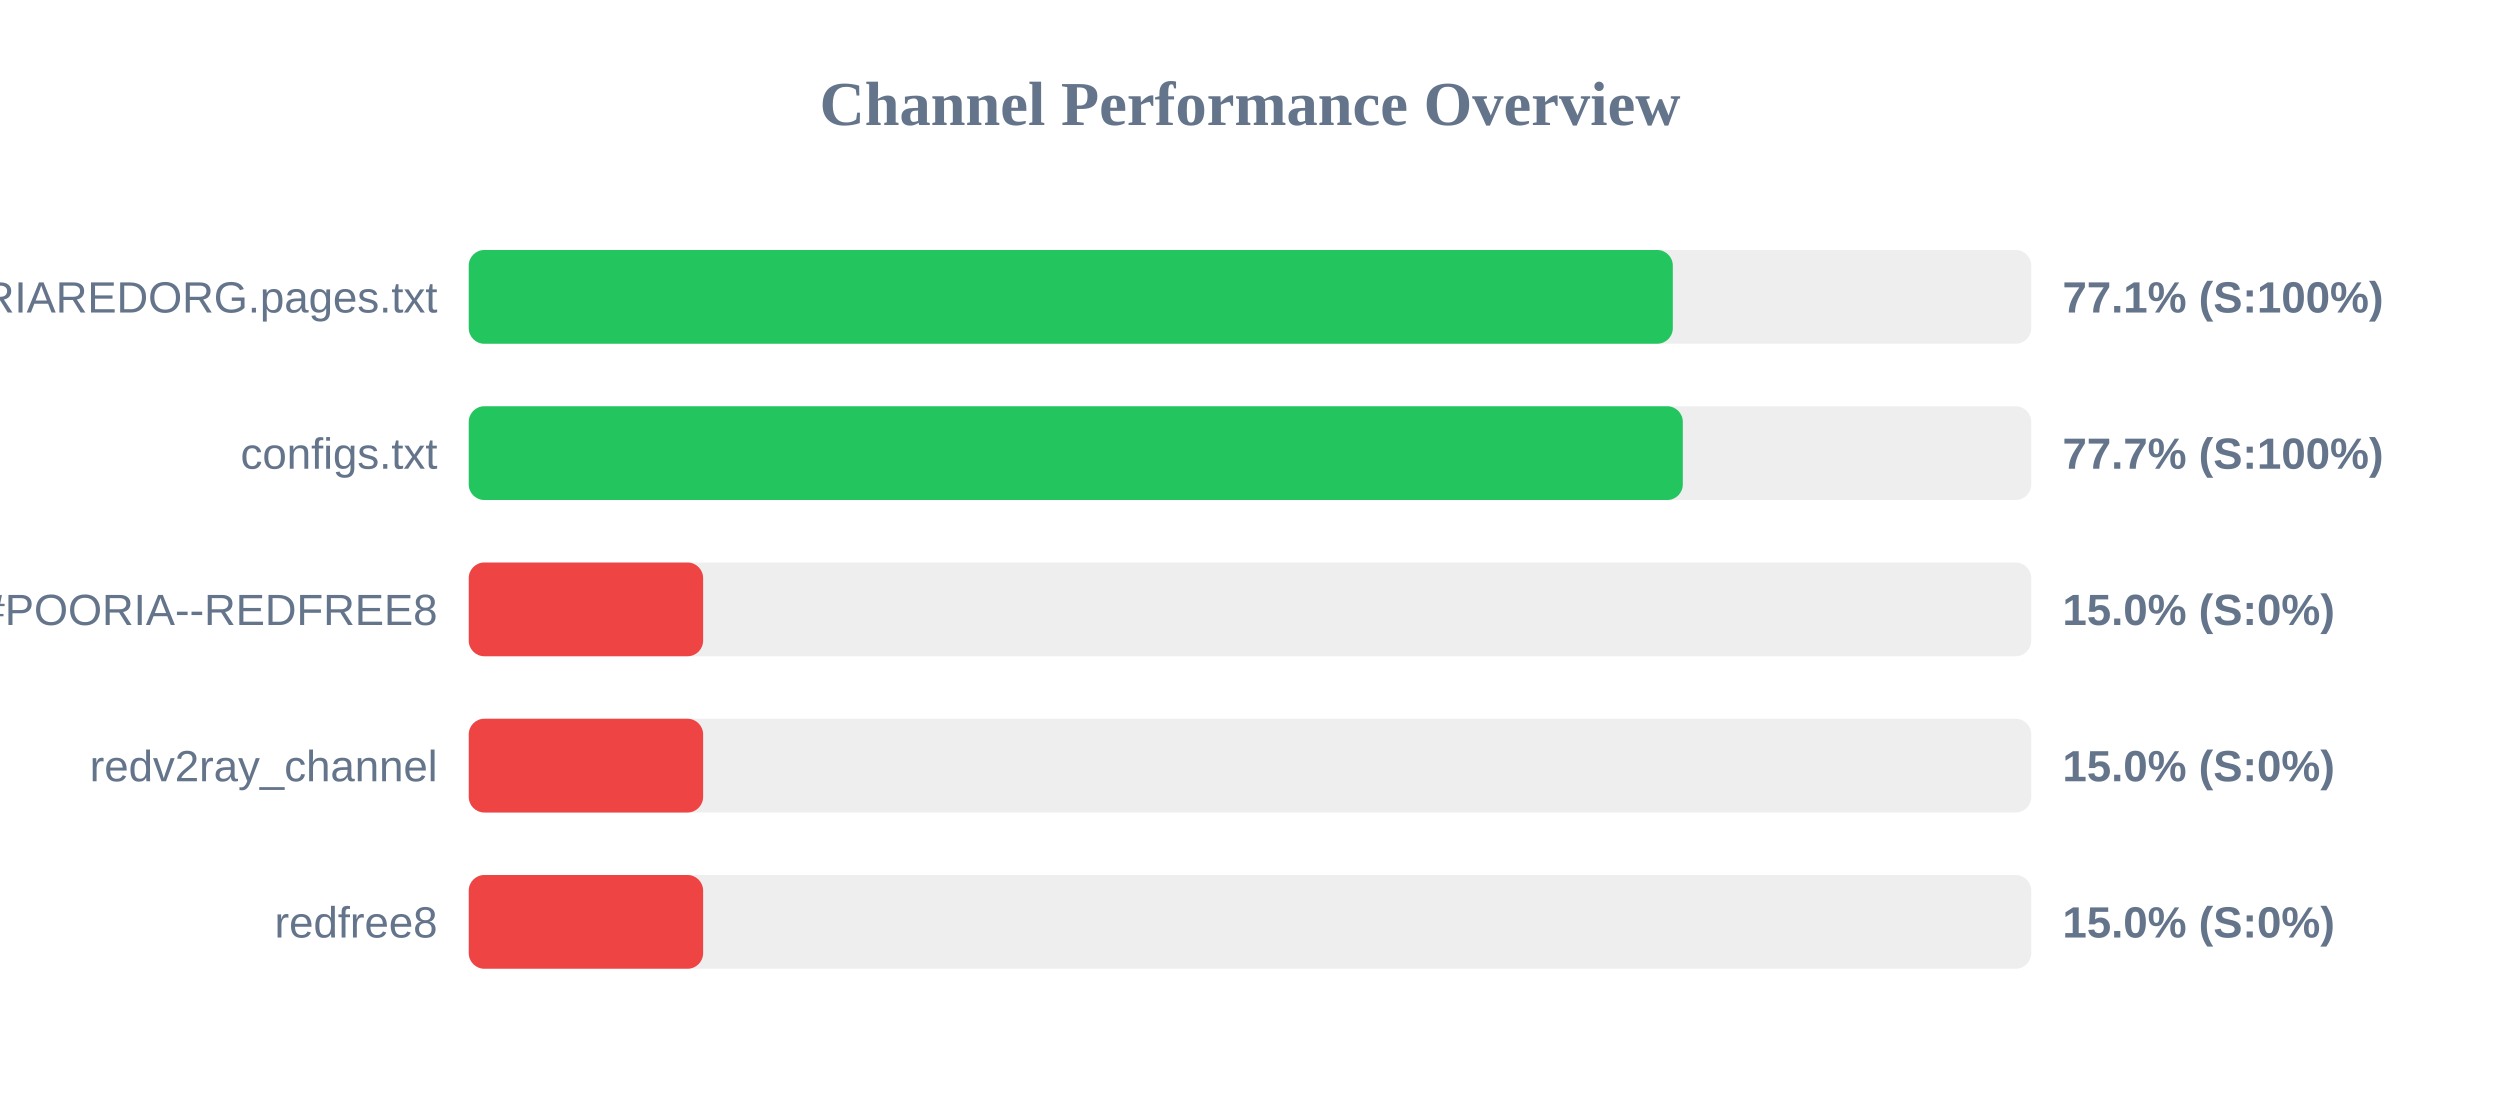
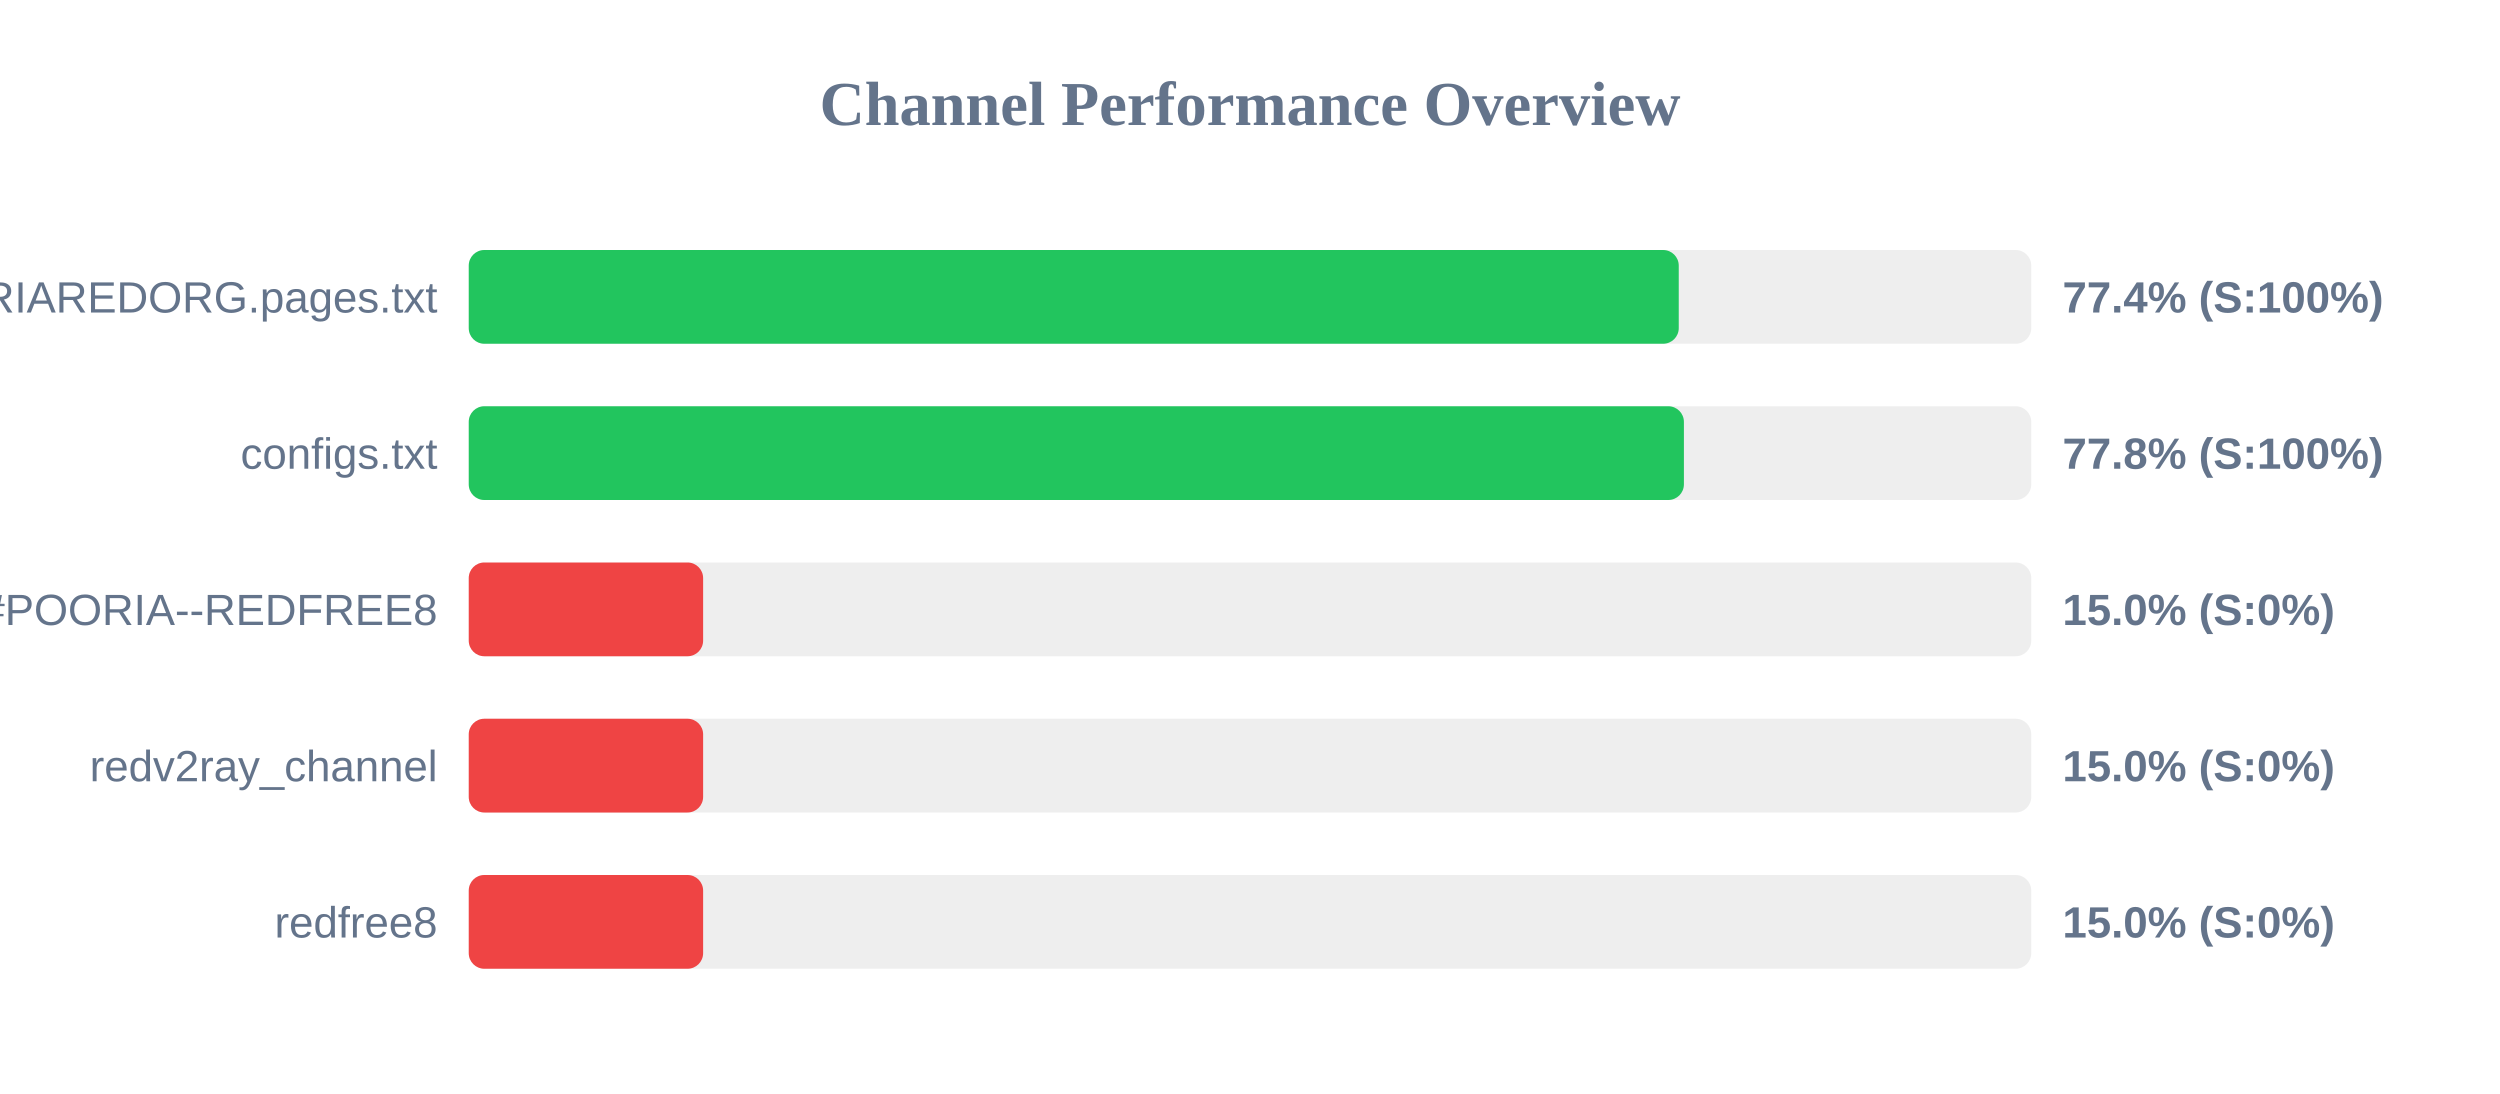
<svg xmlns="http://www.w3.org/2000/svg" width="800" height="350" version="1.1">
  <style>
        .row { font: 14px Arial; fill: #64748b; }
        .score { font: bold 14px Arial; fill: #64748b; }
    </style>
  <text x="400" y="40" text-anchor="middle" font-size="20px" font-weight="bold" fill="#64748b">Channel Performance Overview</text>
  <rect x="150" y="80" width="500" height="30" fill="#eee" rx="5" />
-   <rect x="150" y="80" width="385.3" height="30" fill="#22c55e" rx="5" />
+   <rect x="150" y="80" width="387.2" height="30" fill="#22c55e" rx="5" />
  <text x="140" y="100" text-anchor="end" class="row">POORIAREDORG.pages.txt</text>
-   <text x="660" y="100" text-anchor="start" class="score">77.1% (S:100%)</text>
+   <text x="660" y="100" text-anchor="start" class="score">77.4% (S:100%)</text>
  <rect x="150" y="130" width="500" height="30" fill="#eee" rx="5" />
-   <rect x="150" y="130" width="388.5" height="30" fill="#22c55e" rx="5" />
+   <rect x="150" y="130" width="388.85" height="30" fill="#22c55e" rx="5" />
  <text x="140" y="150" text-anchor="end" class="row">configs.txt</text>
-   <text x="660" y="150" text-anchor="start" class="score">77.7% (S:100%)</text>
+   <text x="660" y="150" text-anchor="start" class="score">77.8% (S:100%)</text>
  <rect x="150" y="180" width="500" height="30" fill="#eee" rx="5" />
  <rect x="150" y="180" width="75.0" height="30" fill="#ef4444" rx="5" />
  <text x="140" y="200" text-anchor="end" class="row">POORIA--REDFREE8.txt#POORIA--REDFREE8</text>
  <text x="660" y="200" text-anchor="start" class="score">15.0% (S:0%)</text>
  <rect x="150" y="230" width="500" height="30" fill="#eee" rx="5" />
  <rect x="150" y="230" width="75.0" height="30" fill="#ef4444" rx="5" />
  <text x="140" y="250" text-anchor="end" class="row">redv2ray_channel</text>
  <text x="660" y="250" text-anchor="start" class="score">15.0% (S:0%)</text>
  <rect x="150" y="280" width="500" height="30" fill="#eee" rx="5" />
  <rect x="150" y="280" width="75.0" height="30" fill="#ef4444" rx="5" />
  <text x="140" y="300" text-anchor="end" class="row">redfree8</text>
  <text x="660" y="300" text-anchor="start" class="score">15.0% (S:0%)</text>
</svg>
